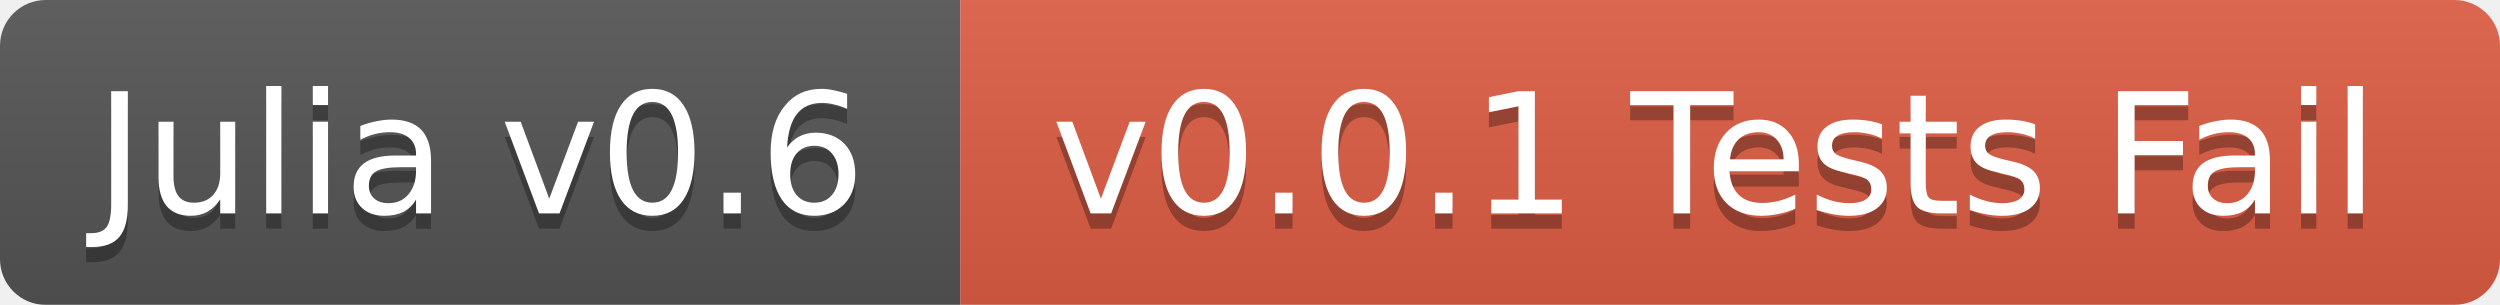
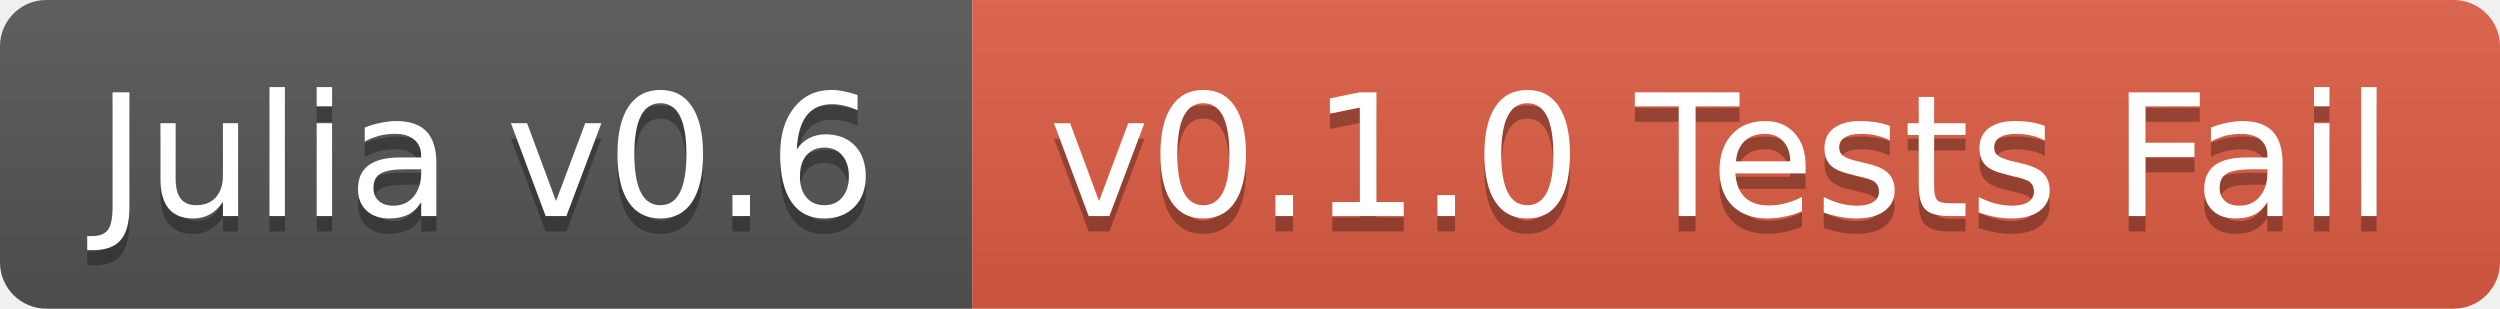
- <svg xmlns="http://www.w3.org/2000/svg" width="164" height="20">
+ <svg xmlns="http://www.w3.org/2000/svg" width="162" height="20">
  <linearGradient id="b" x2="0" y2="100%">
    <stop offset="0" stop-color="#bbb" stop-opacity=".1" />
    <stop offset="1" stop-opacity=".1" />
  </linearGradient>
-   <mask id="a">
-     <rect width="164" height="20" rx="3" fill="#fff" />
-   </mask>
-   <g mask="url(#a)">
+   <clipPath id="a">
+     <rect width="162" height="20" rx="3" fill="#fff" />
+   </clipPath>
+   <g clip-path="url(#a)">
    <path fill="#555" d="M0 0h63v20H0z" />
-     <path fill="#e05d44" d="M63 0h101v20H63z" />
-     <path fill="url(#b)" d="M0 0h164v20H0z" />
+     <path fill="#e05d44" d="M63 0h99v20H63z" />
+     <path fill="url(#b)" d="M0 0h162v20H0z" />
  </g>
  <g fill="#fff" text-anchor="middle" font-family="DejaVu Sans,Verdana,Geneva,sans-serif" font-size="11">
    <text x="31.5" y="15" fill="#010101" fill-opacity=".3">Julia v0.6</text>
    <text x="31.5" y="14">Julia v0.6</text>
-     <text x="112.5" y="15" fill="#010101" fill-opacity=".3">v0.0.1 Tests Fail</text>
-     <text x="112.5" y="14">v0.0.1 Tests Fail</text>
+     <text x="111.5" y="15" fill="#010101" fill-opacity=".3">v0.1.0 Tests Fail</text>
+     <text x="111.5" y="14">v0.1.0 Tests Fail</text>
  </g>
</svg>
